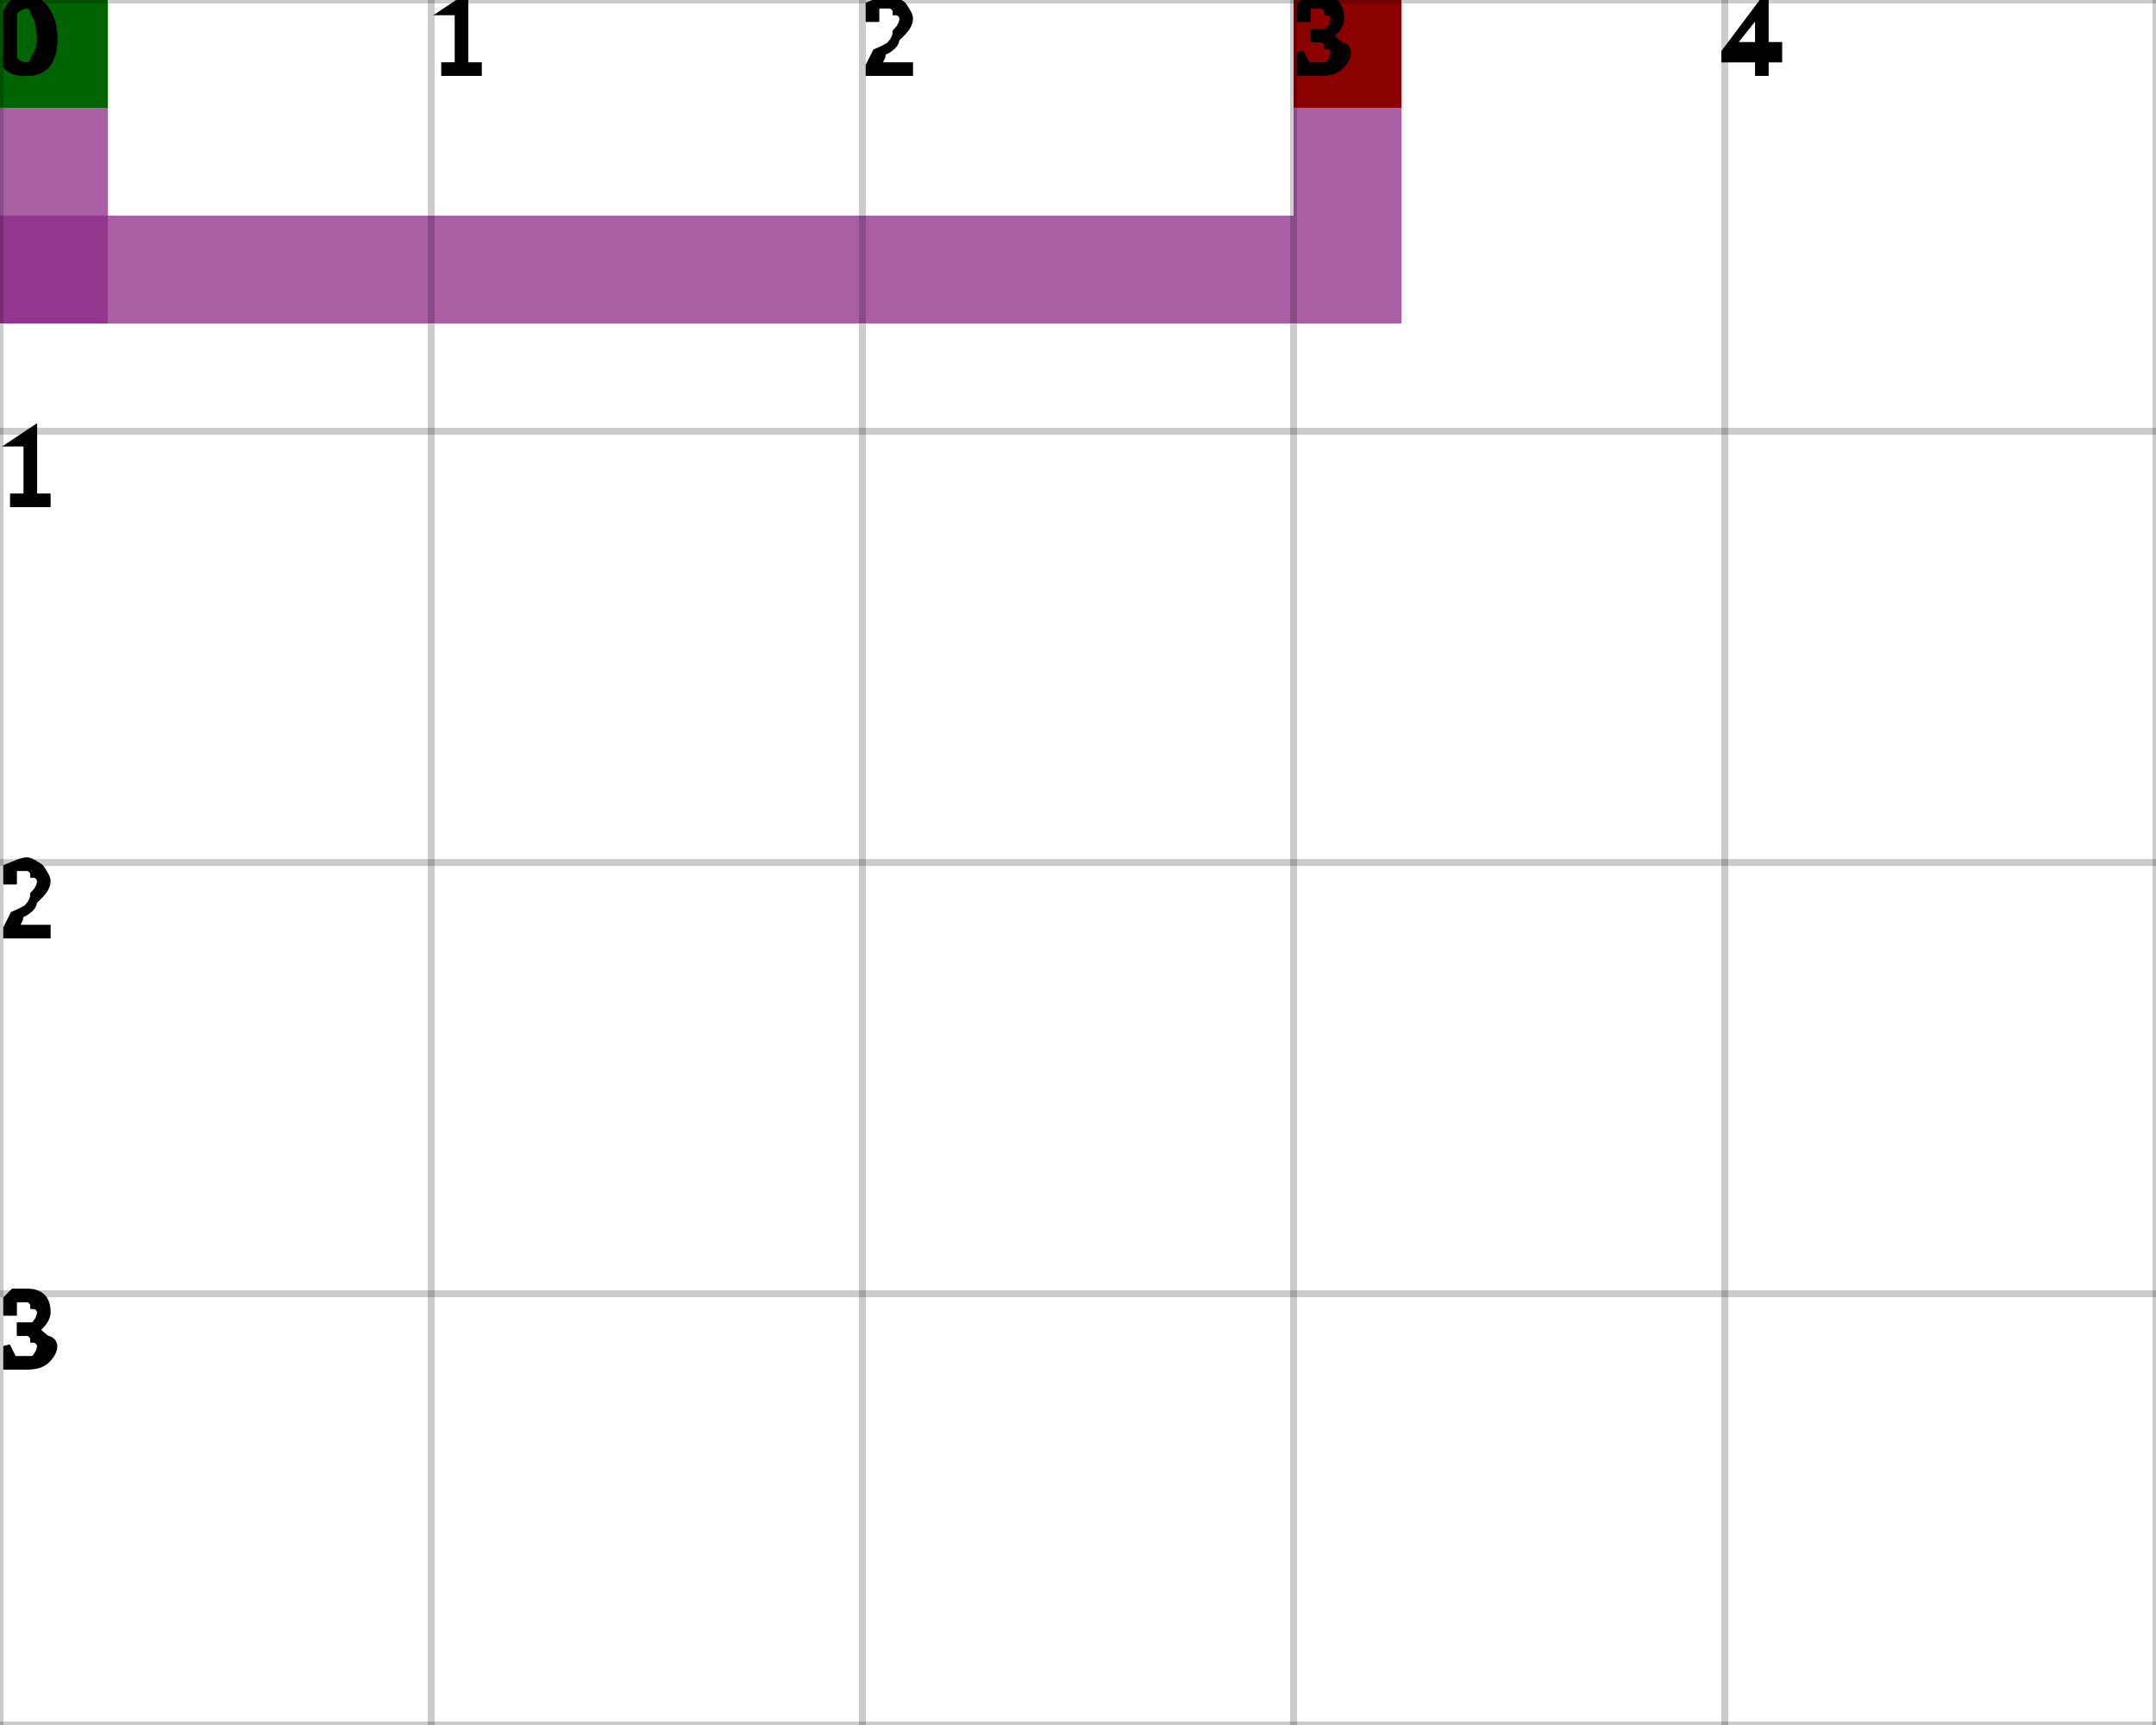
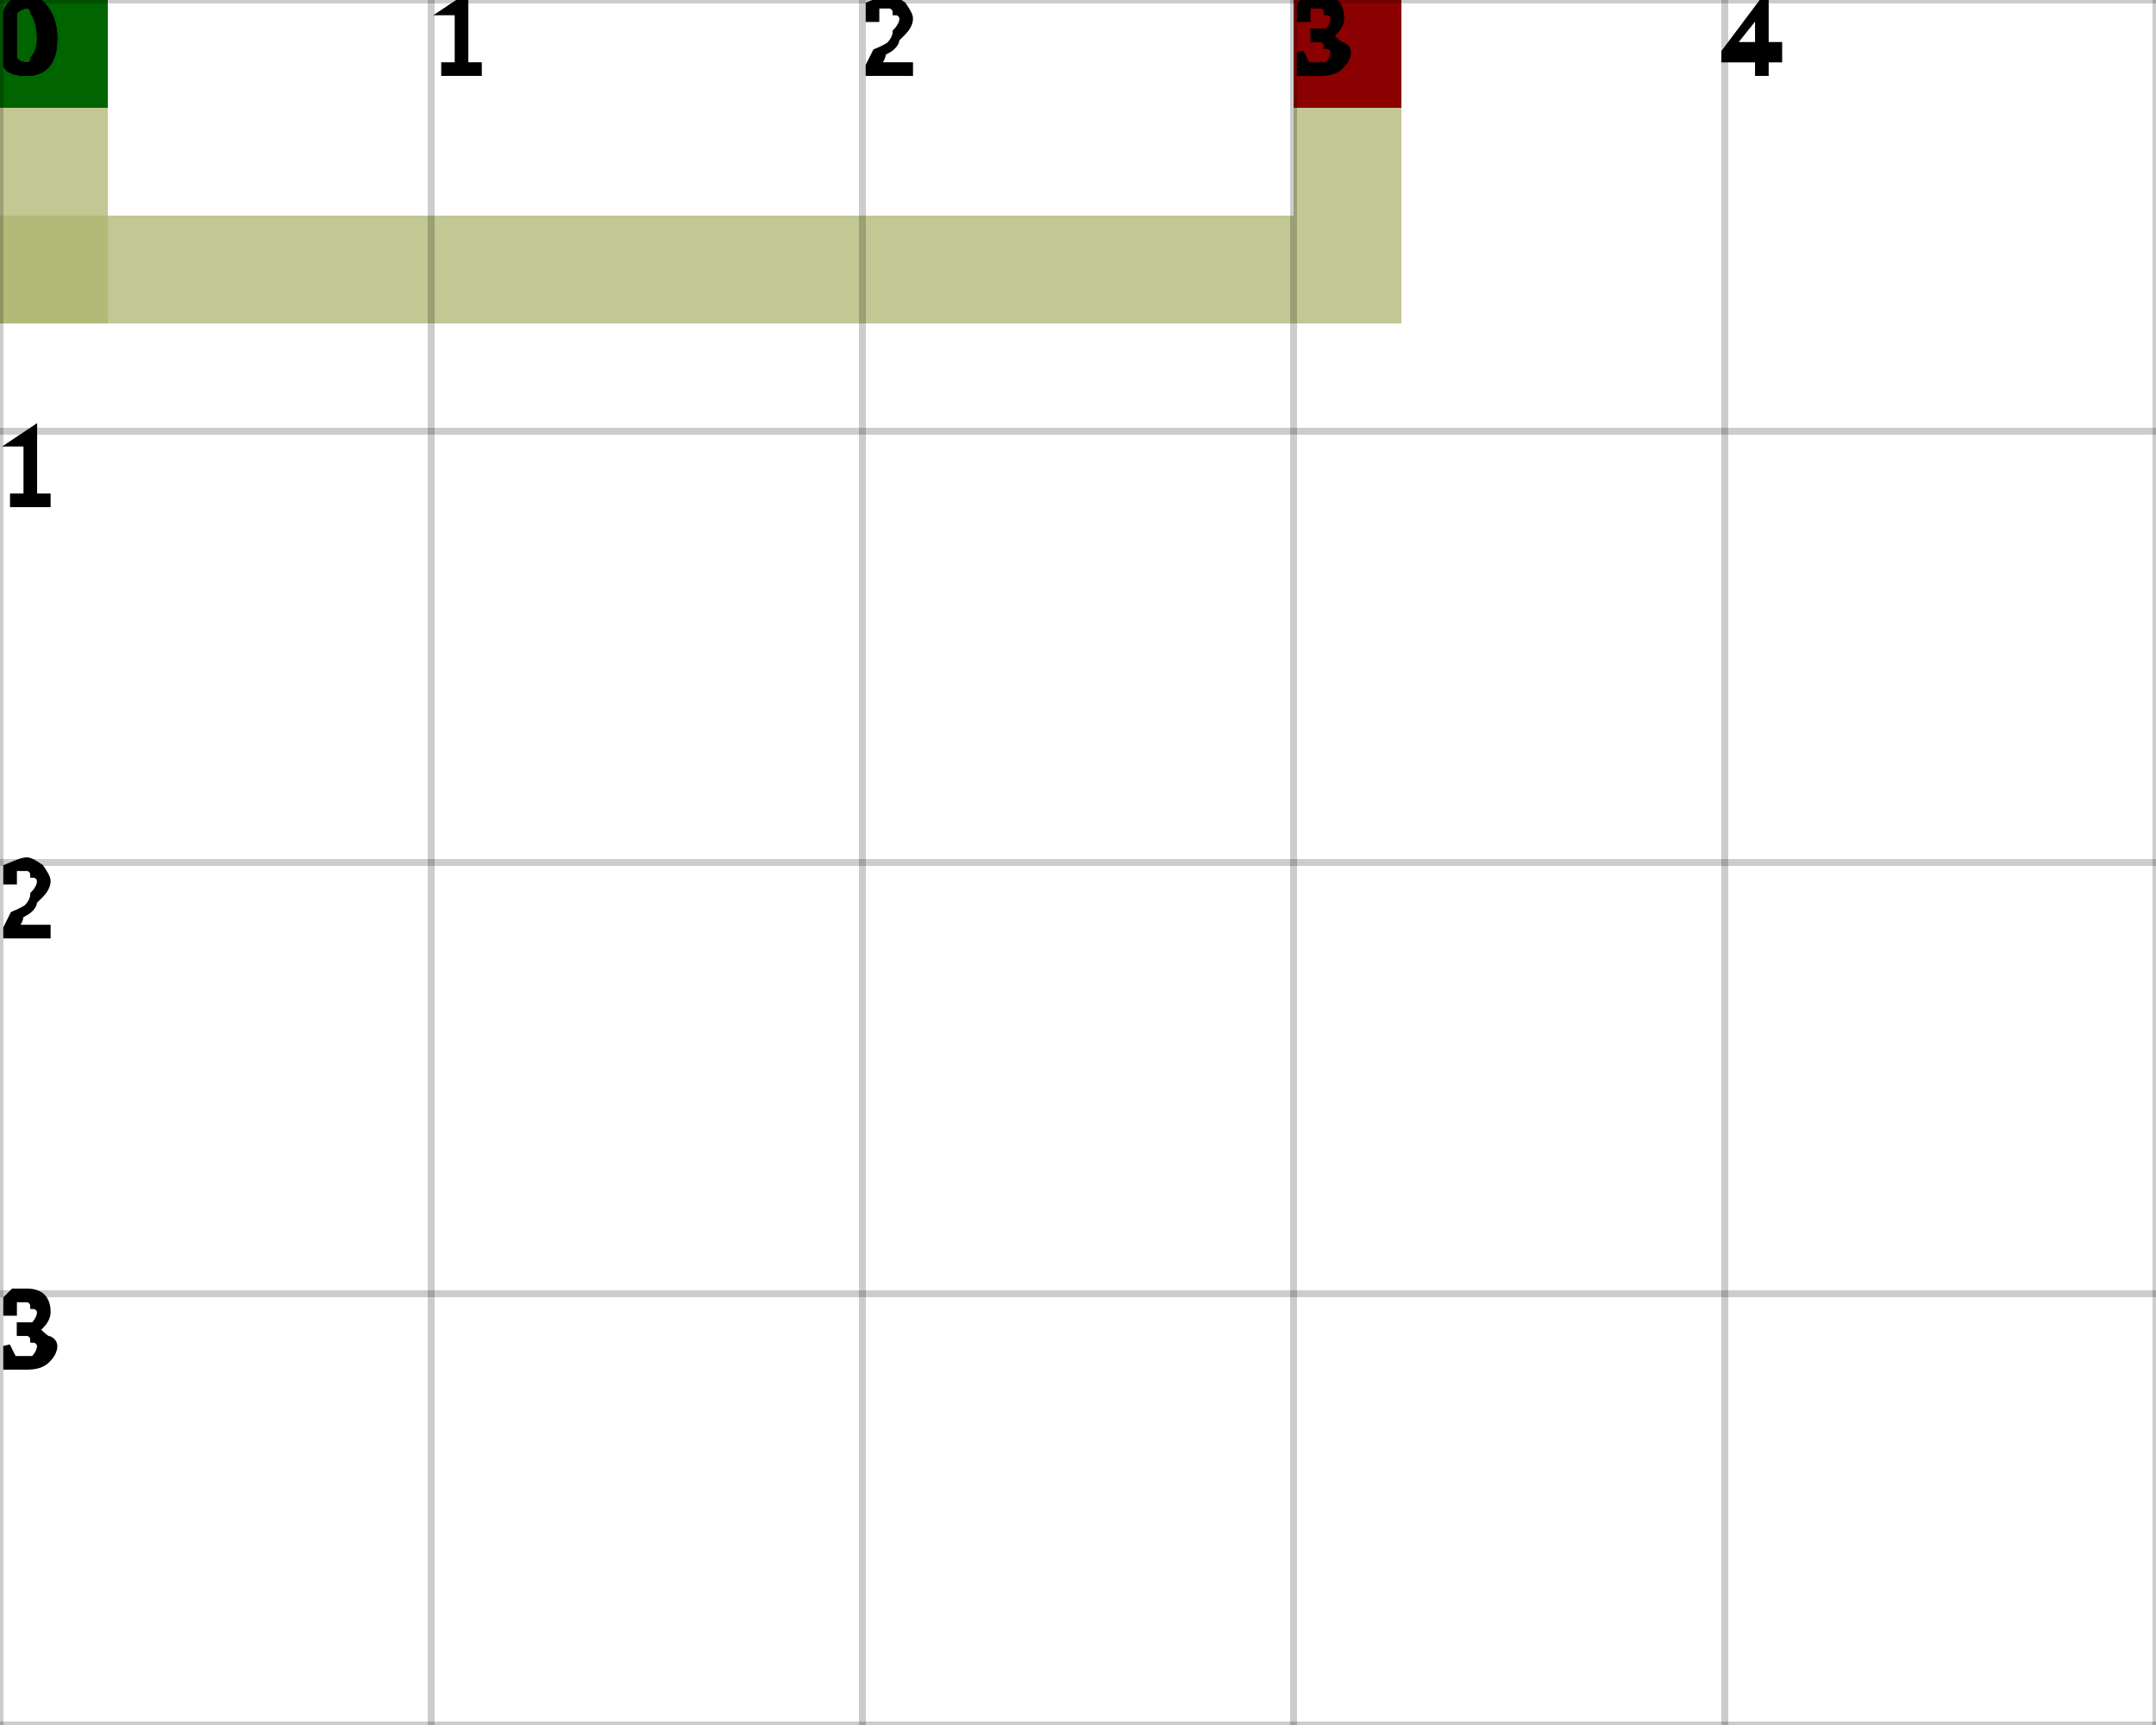
<svg xmlns="http://www.w3.org/2000/svg" height="100%" viewBox="0 0 5 4" width="100%" background-color="none">
-   <path d="M 0 0 L 0.25 0 L 0.25 0.75 L 0 0.75 Z" fill="#8B2986" opacity="0.75" stroke-width="0.5" />
-   <path d="M 0 0.5 L 3.25 0.5 L 3.25 0.75 L 0 0.75 Z" fill="#8B2986" opacity="0.75" stroke-width="0.5" />
-   <path d="M 3 0.5 L 3.25 0.5 L 3.25 0.25 L 3 0.25 Z" fill="#8B2986" opacity="0.75" stroke-width="0.5" />
-   <path d="M 3 0 L 3.25 0 L 3.25 0.25 L 3 0.25 Z" fill="#8B2986" opacity="0.75" stroke-width="0.5" />
+   <path d="M 0 0 L 0.25 0 L 0.25 0.75 L 0 0.75 Z" fill="#ADB46F" opacity="0.75" stroke-width="0.5" />
+   <path d="M 0 0.5 L 3.25 0.5 L 3.25 0.75 L 0 0.75 Z" fill="#ADB46F" opacity="0.75" stroke-width="0.5" />
+   <path d="M 3 0.5 L 3.25 0.5 L 3.25 0.25 L 3 0.25 Z" fill="#ADB46F" opacity="0.75" stroke-width="0.5" />
+   <path d="M 3 0 L 3.25 0 L 3.25 0.25 L 3 0.25 Z" fill="#ADB46F" opacity="0.75" stroke-width="0.5" />
  <rect fill="darkGreen" height="0.25" opacity="1" stroke-width="0.5" width="0.25" x="0" y="0" />
  <rect fill="darkRed" height="0.25" opacity="1" stroke-width="0.5" width="0.25" x="3" y="0" />
  <line dominant-baseline="hanging" font-size="0.25" opacity="0.2" stroke="black" stroke-width="0.016" text-anchor="start" x1="0" x2="0" y1="0" y2="4" />
  <text dominant-baseline="hanging" fill="black" font-size="0.25" opacity="1" stroke="black" stroke-width="0.016" text-anchor="start" x="0" y="0">0</text>
  <line dominant-baseline="hanging" font-size="0.25" opacity="0.2" stroke="black" stroke-width="0.016" text-anchor="start" x1="1" x2="1" y1="0" y2="4" />
  <text dominant-baseline="hanging" fill="black" font-size="0.25" opacity="1" stroke="black" stroke-width="0.016" text-anchor="start" x="1" y="0">1</text>
  <line dominant-baseline="hanging" font-size="0.25" opacity="0.2" stroke="black" stroke-width="0.016" text-anchor="start" x1="2" x2="2" y1="0" y2="4" />
  <text dominant-baseline="hanging" fill="black" font-size="0.25" opacity="1" stroke="black" stroke-width="0.016" text-anchor="start" x="2" y="0">2</text>
  <line dominant-baseline="hanging" font-size="0.25" opacity="0.2" stroke="black" stroke-width="0.016" text-anchor="start" x1="3" x2="3" y1="0" y2="4" />
  <text dominant-baseline="hanging" fill="black" font-size="0.25" opacity="1" stroke="black" stroke-width="0.016" text-anchor="start" x="3" y="0">3</text>
  <line dominant-baseline="hanging" font-size="0.25" opacity="0.2" stroke="black" stroke-width="0.016" text-anchor="start" x1="4" x2="4" y1="0" y2="4" />
  <text dominant-baseline="hanging" fill="black" font-size="0.25" opacity="1" stroke="black" stroke-width="0.016" text-anchor="start" x="4" y="0">4</text>
  <line dominant-baseline="hanging" font-size="0.25" opacity="0.2" stroke="black" stroke-width="0.016" text-anchor="start" x1="5" x2="5" y1="0" y2="4" />
  <line dominant-baseline="hanging" font-size="0.25" opacity="0.2" stroke="black" stroke-width="0.016" text-anchor="start" x1="0" x2="5" y1="0" y2="0" />
  <text dominant-baseline="hanging" fill="black" font-size="0.25" opacity="1" stroke="black" stroke-width="0.016" text-anchor="start" x="0" y="0">0</text>
  <line dominant-baseline="hanging" font-size="0.25" opacity="0.2" stroke="black" stroke-width="0.016" text-anchor="start" x1="0" x2="5" y1="1" y2="1" />
  <text dominant-baseline="hanging" fill="black" font-size="0.25" opacity="1" stroke="black" stroke-width="0.016" text-anchor="start" x="0" y="1">1</text>
  <line dominant-baseline="hanging" font-size="0.25" opacity="0.2" stroke="black" stroke-width="0.016" text-anchor="start" x1="0" x2="5" y1="2" y2="2" />
  <text dominant-baseline="hanging" fill="black" font-size="0.25" opacity="1" stroke="black" stroke-width="0.016" text-anchor="start" x="0" y="2">2</text>
  <line dominant-baseline="hanging" font-size="0.25" opacity="0.2" stroke="black" stroke-width="0.016" text-anchor="start" x1="0" x2="5" y1="3" y2="3" />
  <text dominant-baseline="hanging" fill="black" font-size="0.25" opacity="1" stroke="black" stroke-width="0.016" text-anchor="start" x="0" y="3">3</text>
  <line dominant-baseline="hanging" font-size="0.25" opacity="0.2" stroke="black" stroke-width="0.016" text-anchor="start" x1="0" x2="5" y1="4" y2="4" />
</svg>
